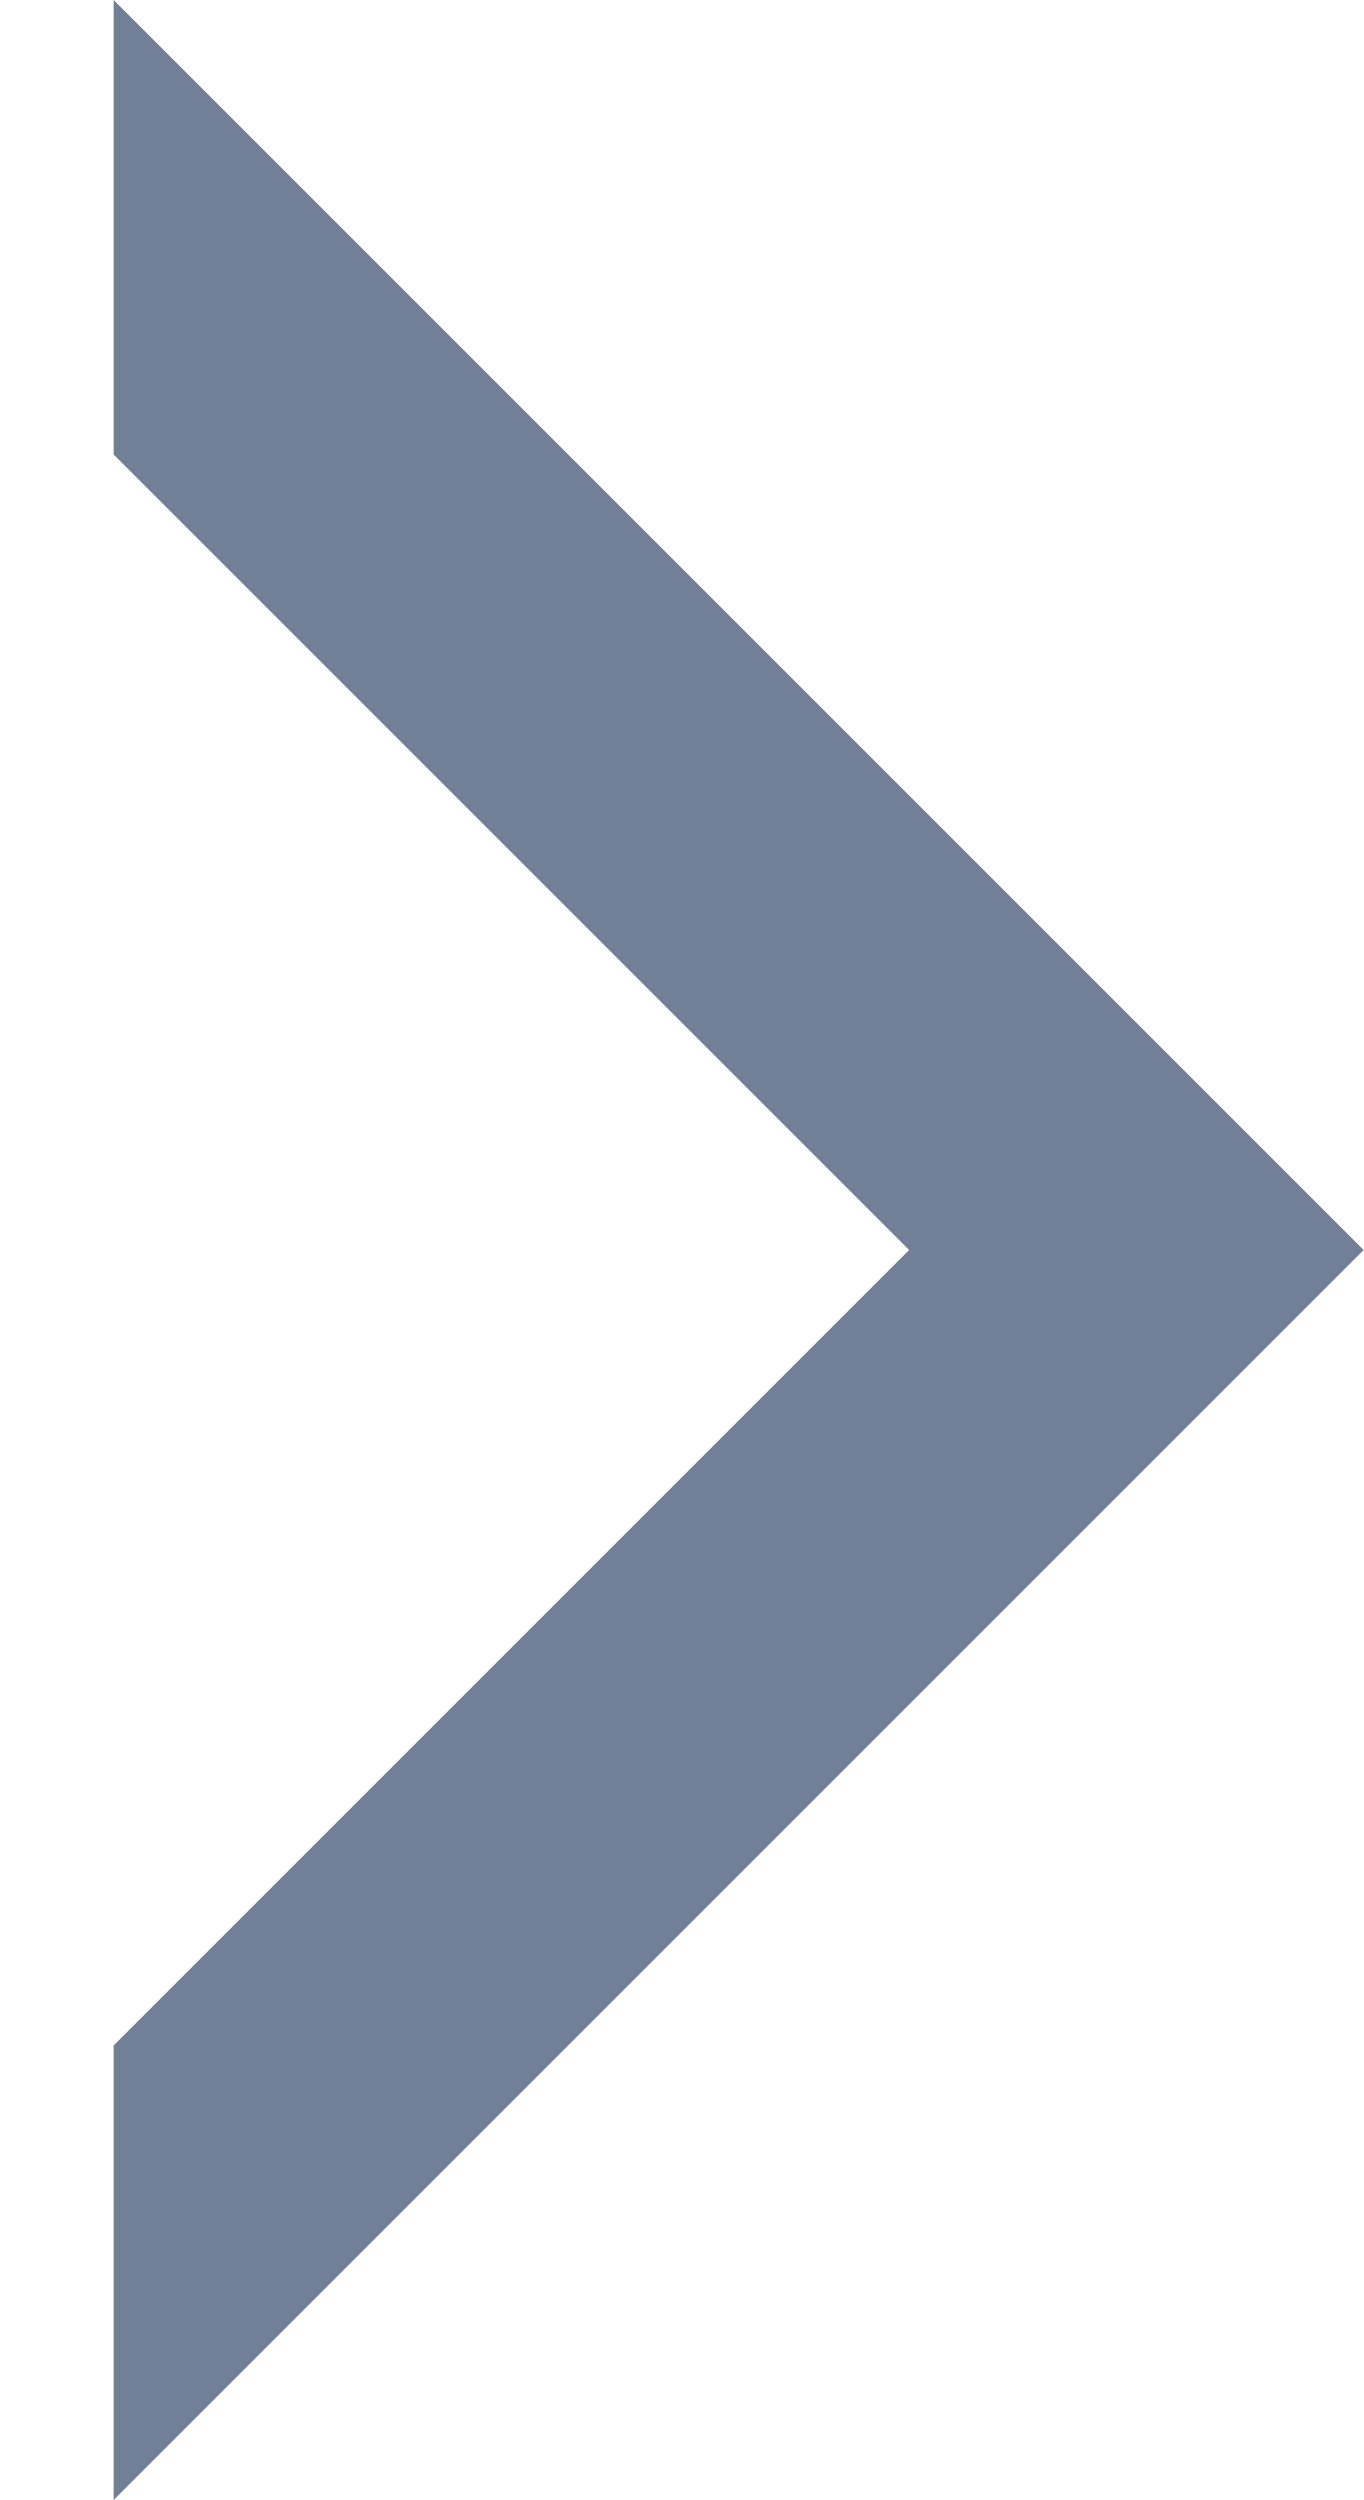
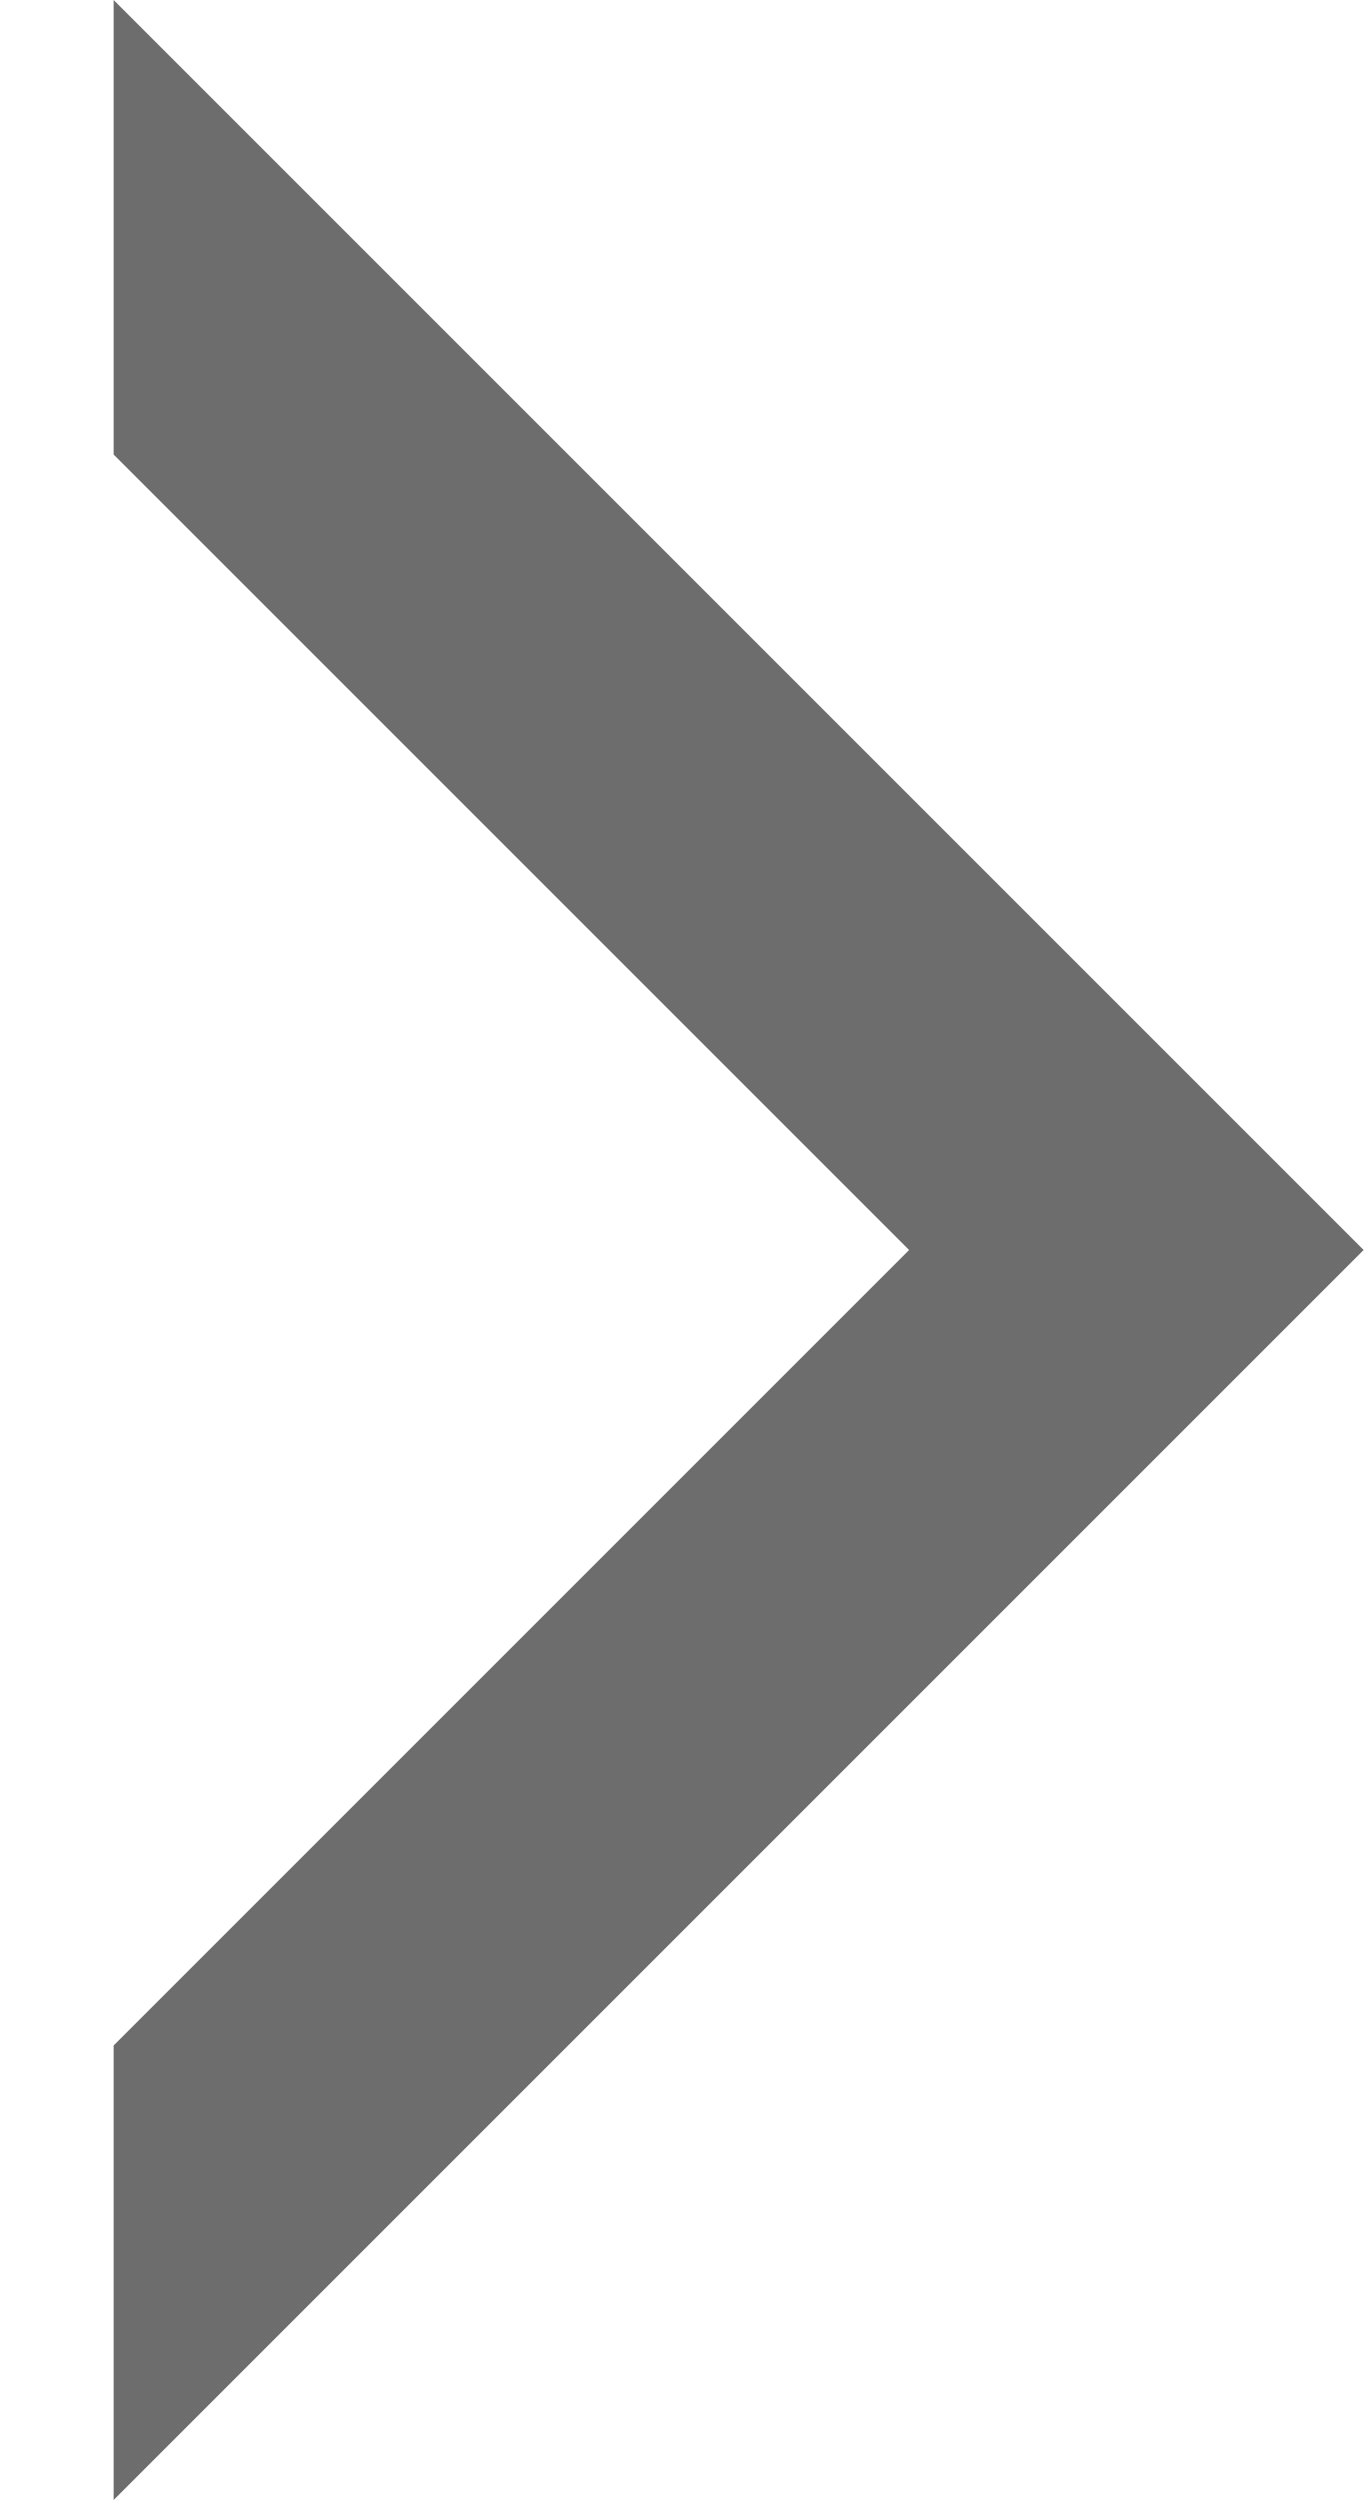
- <svg xmlns="http://www.w3.org/2000/svg" width="6" height="11" viewBox="0 0 6 11" fill="none">
-   <path fill-rule="evenodd" clip-rule="evenodd" d="M0.5 11L6 5.5L0.5 0V2L4 5.5L0.5 9V11Z" fill="#718096" />
+ <svg xmlns="http://www.w3.org/2000/svg" width="6" height="11" viewBox="0 0 6 11">
+   <path fill="#6D6D6D" fill-rule="evenodd" d="M.5 11L6 5.5.5 0v2L4 5.5.5 9z" />
</svg>
